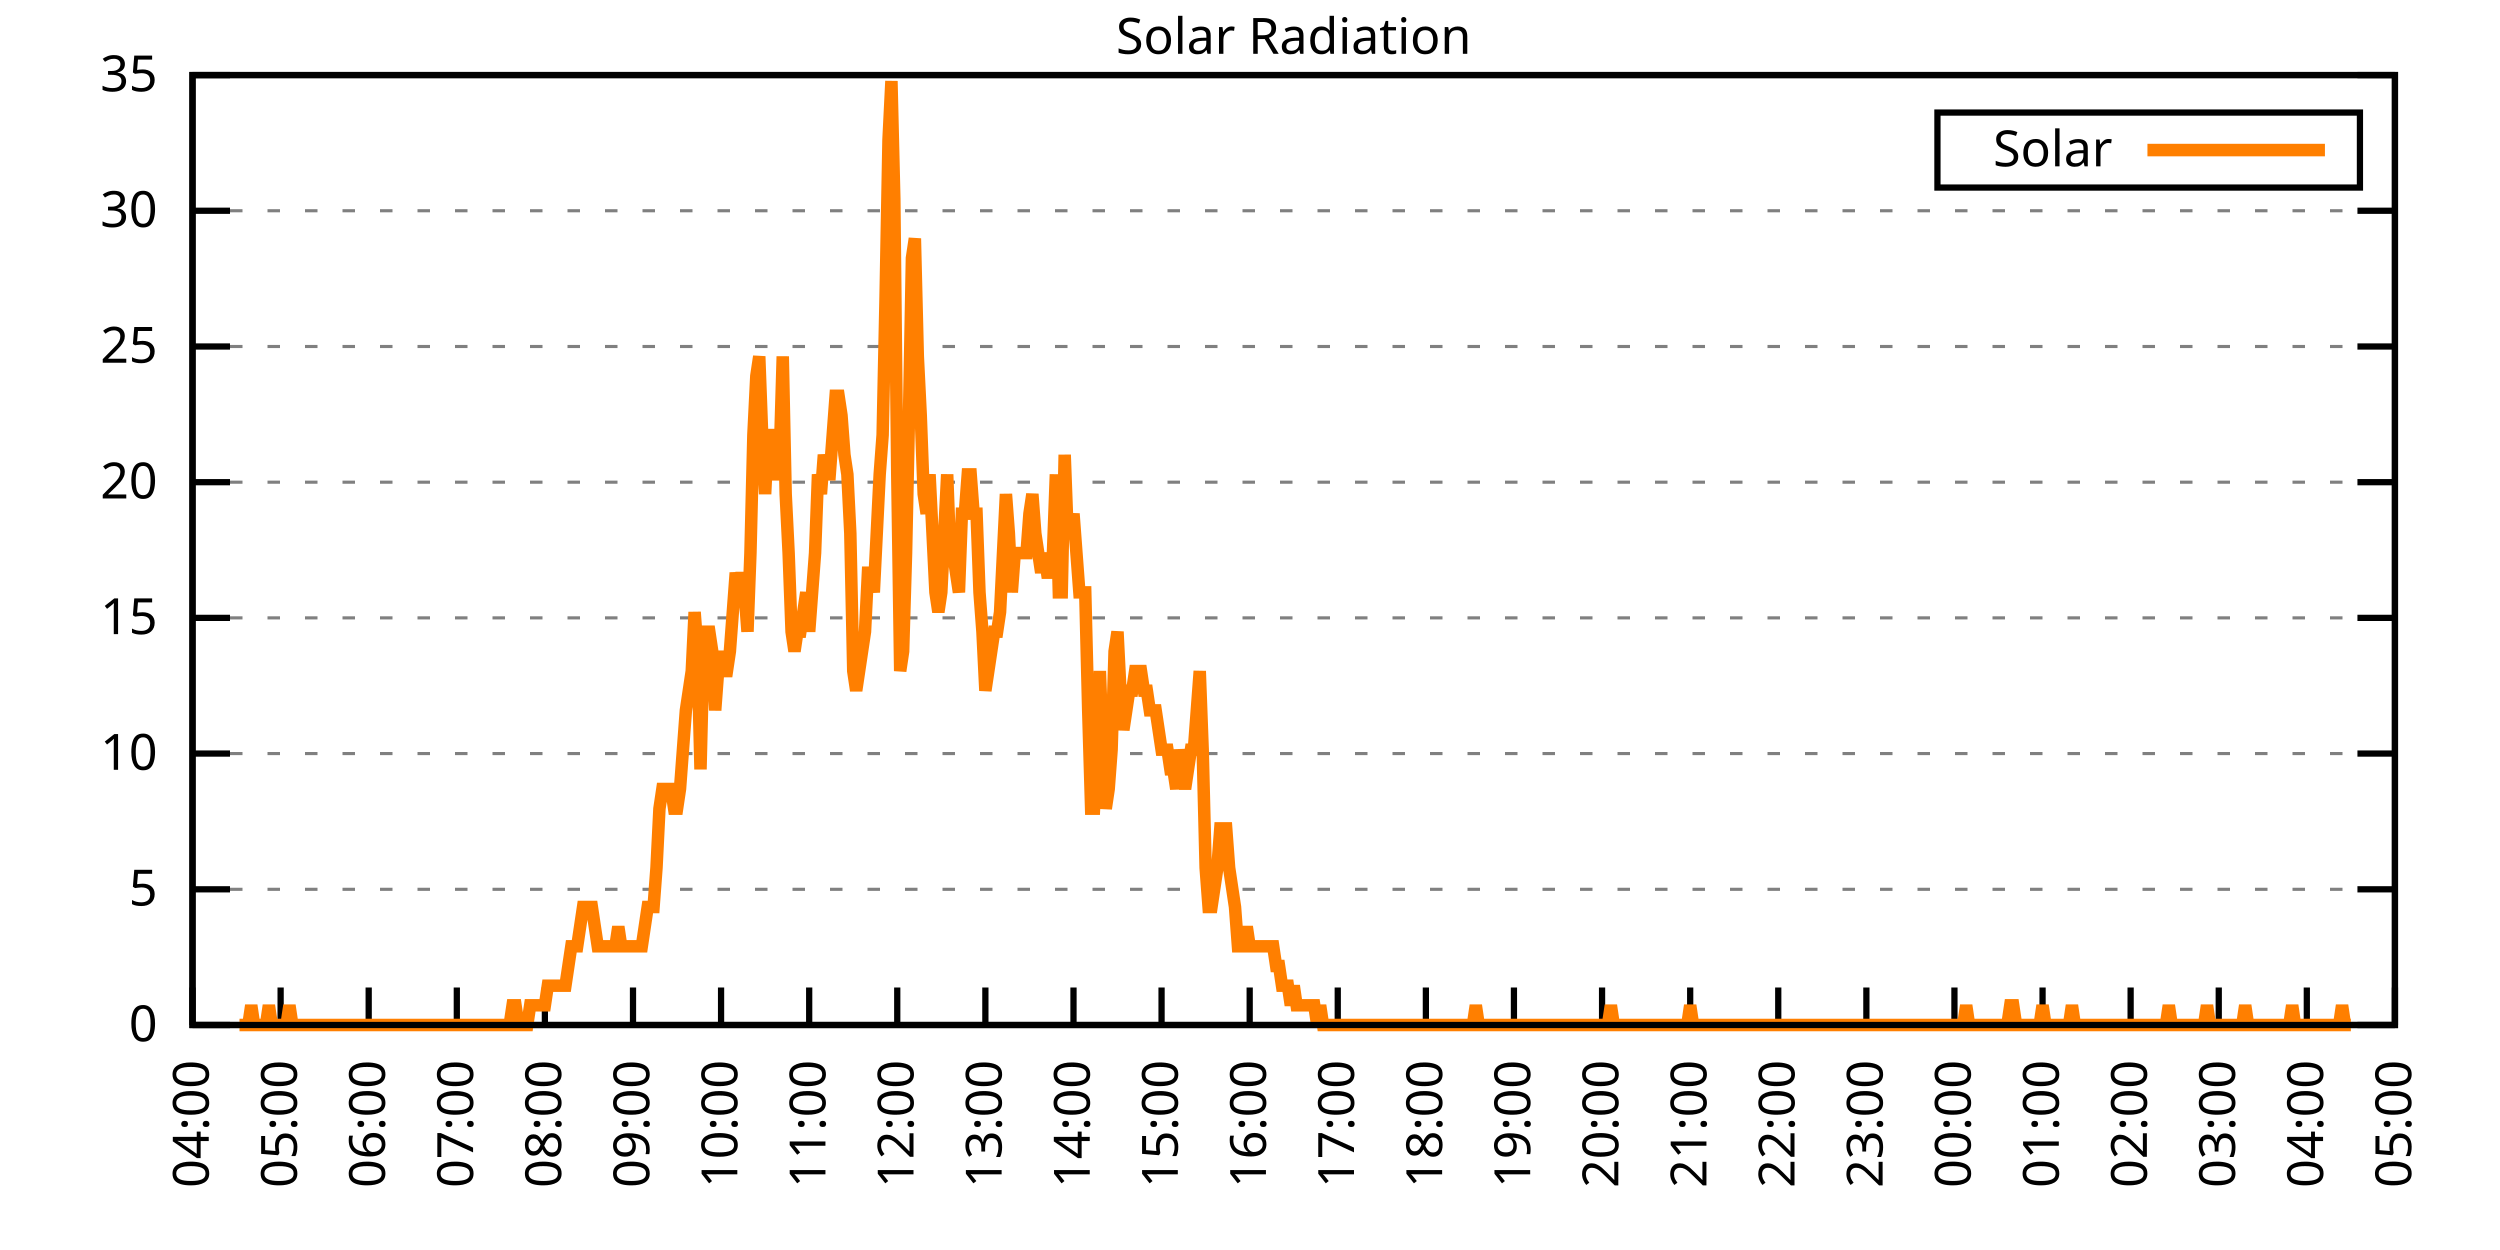
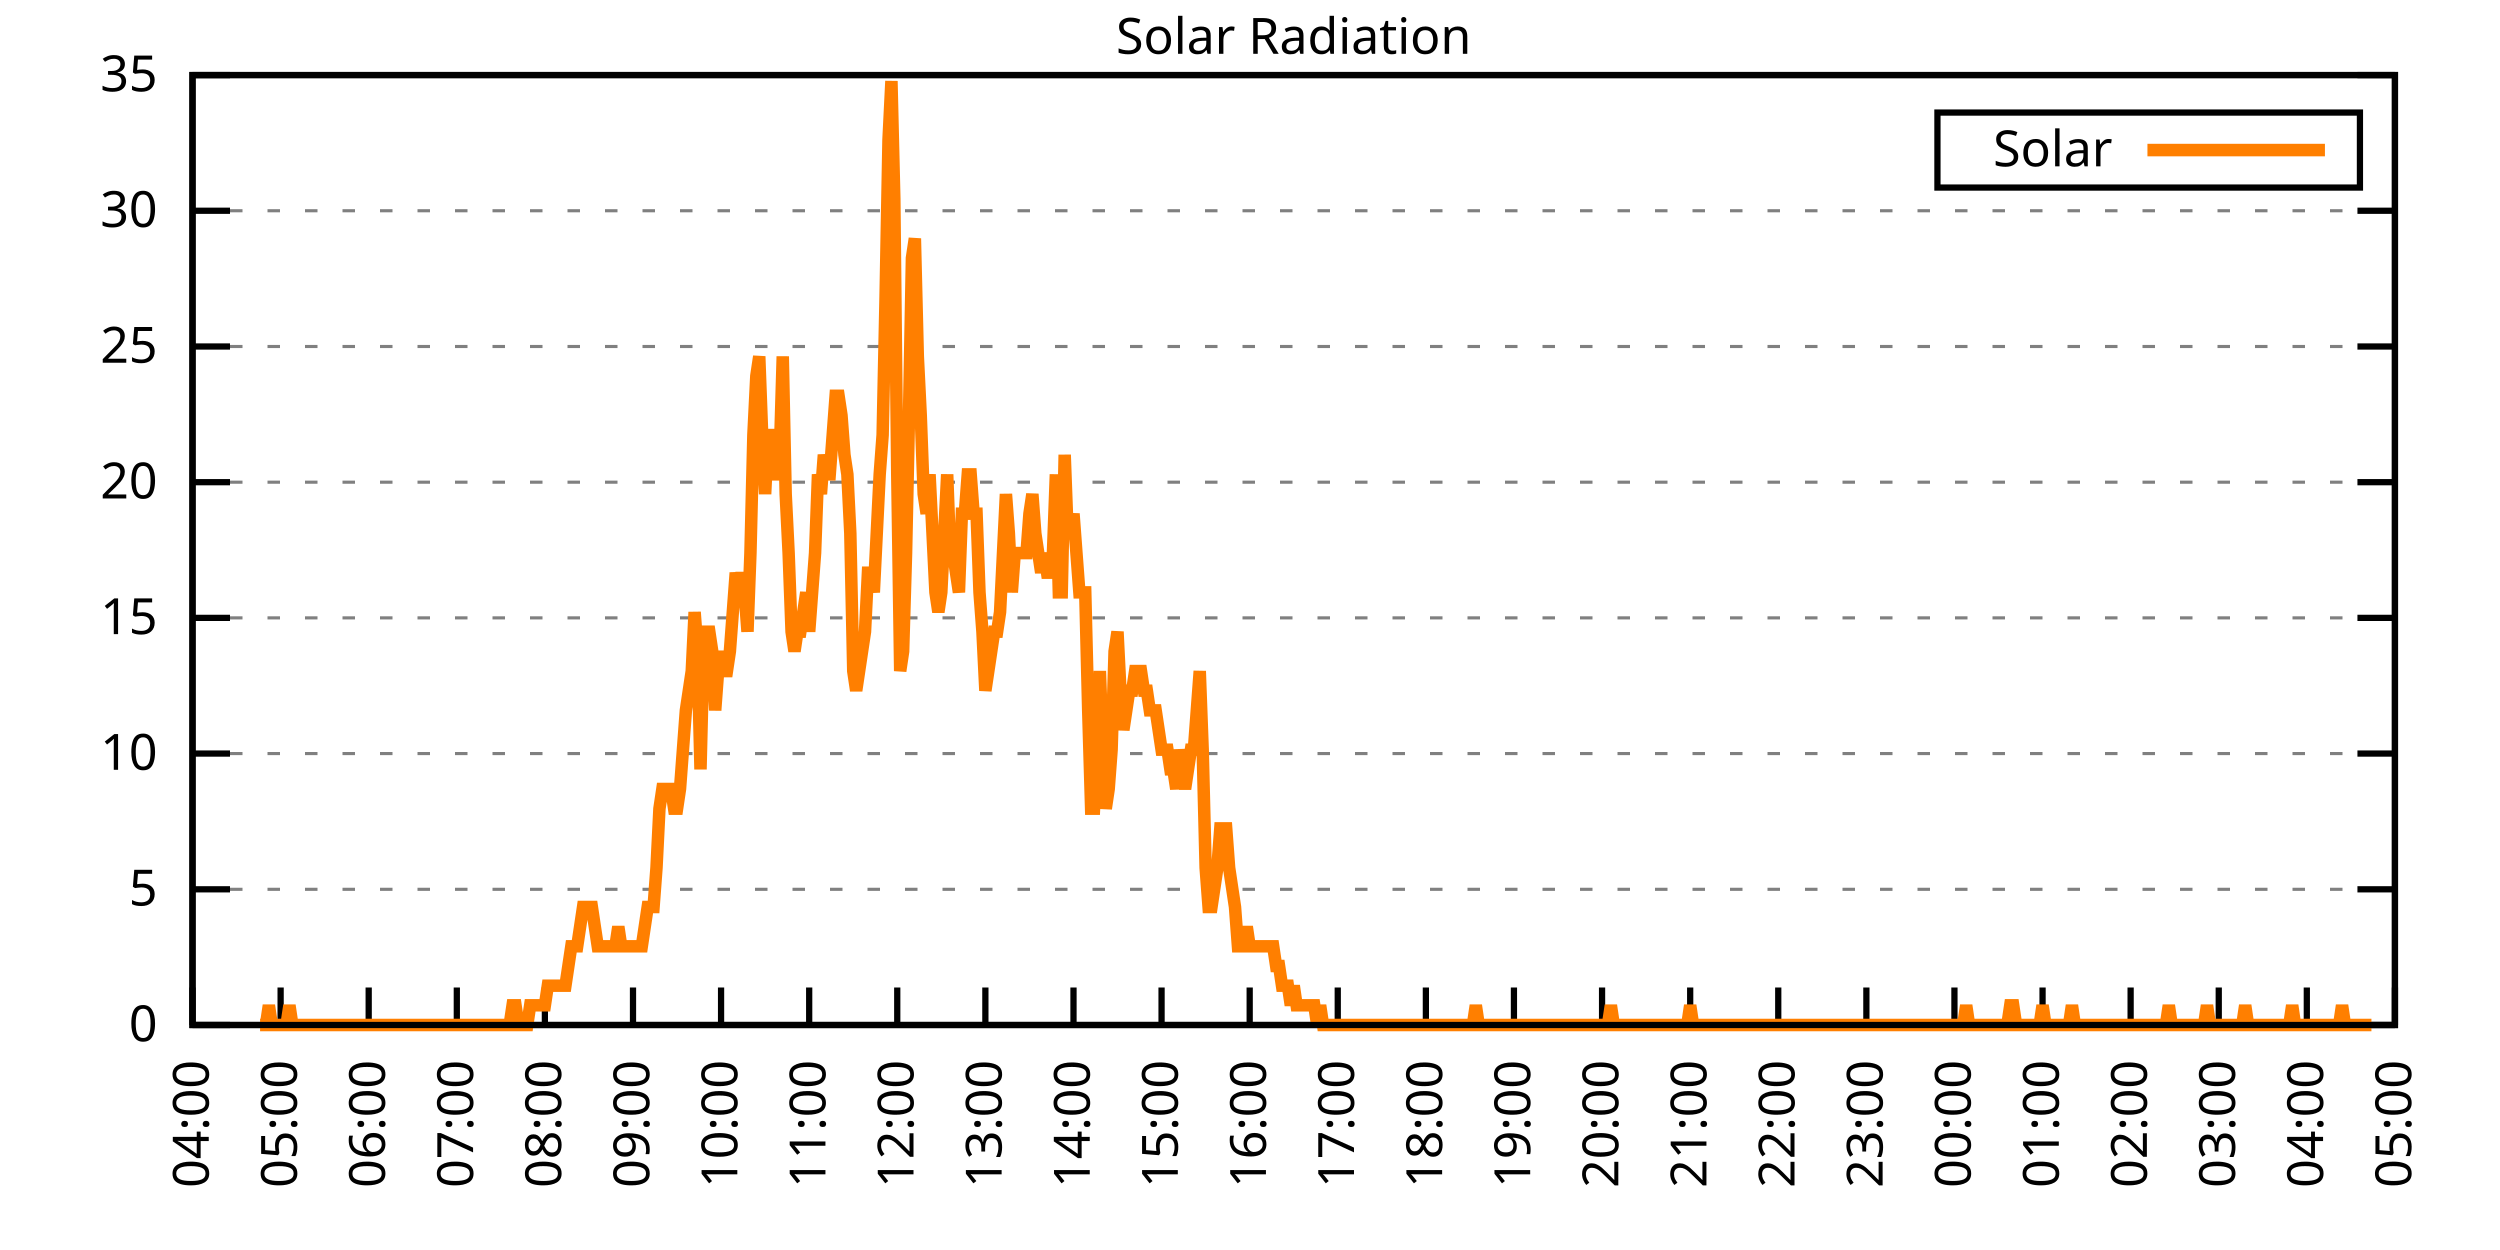
<svg xmlns="http://www.w3.org/2000/svg" xmlns:xlink="http://www.w3.org/1999/xlink" width="400" height="200" viewBox="0 0 400 200">
  <g id="gnuplot_canvas">
    <rect x="0" y="0" width="400" height="200" fill="none" />
    <defs>
      <circle id="gpDot" r="0.5" stroke-width="0.5" stroke="currentColor" />
      <path id="gpPt0" stroke-width="0.333" stroke="currentColor" d="M-1,0 h2 M0,-1 v2" />
      <path id="gpPt1" stroke-width="0.333" stroke="currentColor" d="M-1,-1 L1,1 M1,-1 L-1,1" />
      <path id="gpPt2" stroke-width="0.333" stroke="currentColor" d="M-1,0 L1,0 M0,-1 L0,1 M-1,-1 L1,1 M-1,1 L1,-1" />
      <rect id="gpPt3" stroke-width="0.333" stroke="currentColor" x="-1" y="-1" width="2" height="2" />
      <rect id="gpPt4" stroke-width="0.333" stroke="currentColor" fill="currentColor" x="-1" y="-1" width="2" height="2" />
      <circle id="gpPt5" stroke-width="0.333" stroke="currentColor" cx="0" cy="0" r="1" />
      <use xlink:href="#gpPt5" id="gpPt6" fill="currentColor" stroke="none" />
      <path id="gpPt7" stroke-width="0.333" stroke="currentColor" d="M0,-1.33 L-1.33,0.67 L1.33,0.67 z" />
      <use xlink:href="#gpPt7" id="gpPt8" fill="currentColor" stroke="none" />
      <use xlink:href="#gpPt7" id="gpPt9" stroke="currentColor" transform="rotate(180)" />
      <use xlink:href="#gpPt9" id="gpPt10" fill="currentColor" stroke="none" />
      <use xlink:href="#gpPt3" id="gpPt11" stroke="currentColor" transform="rotate(45)" />
      <use xlink:href="#gpPt11" id="gpPt12" fill="currentColor" stroke="none" />
      <path id="gpPt13" stroke-width="0.333" stroke="currentColor" d="M0,1.330 L1.265,0.411 L0.782,-1.067 L-0.782,-1.076 L-1.265,0.411 z" />
      <use xlink:href="#gpPt13" id="gpPt14" fill="currentColor" stroke="none" />
      <filter id="textbox" filterUnits="objectBoundingBox" x="0" y="0" height="1" width="1">
        <feFlood flood-color="white" flood-opacity="1" result="bgnd" />
        <feComposite in="SourceGraphic" in2="bgnd" operator="atop" />
      </filter>
      <filter id="greybox" filterUnits="objectBoundingBox" x="0" y="0" height="1" width="1">
        <feFlood flood-color="lightgrey" flood-opacity="1" result="grey" />
        <feComposite in="SourceGraphic" in2="grey" operator="atop" />
      </filter>
    </defs>
    <g fill="none" color="white" stroke="currentColor" stroke-width="1.00" stroke-linecap="butt" stroke-linejoin="miter">
</g>
    <g fill="none" color="black" stroke="currentColor" stroke-width="1.00" stroke-linecap="butt" stroke-linejoin="miter">
      <g stroke="none" shape-rendering="crispEdges">
        <polygon fill="rgb(255, 255, 255)" points="30.80,164.00 383.18,164.00 383.18,12.02 30.80,12.02 " />
      </g>
    </g>
    <g fill="none" color="black" stroke="currentColor" stroke-width="1.00" stroke-linecap="butt" stroke-linejoin="miter">
</g>
    <g fill="none" color="black" stroke="black" stroke-width="0.50" stroke-linecap="butt" stroke-linejoin="miter">
</g>
    <g fill="none" color="gray" stroke="currentColor" stroke-width="0.50" stroke-linecap="butt" stroke-linejoin="miter">
      <path stroke="gray" stroke-dasharray="2,4" class="gridline" d="M30.80,164.00 L383.19,164.00  " />
    </g>
    <g fill="none" color="gray" stroke="gray" stroke-width="1.00" stroke-linecap="butt" stroke-linejoin="miter">
</g>
    <g fill="none" color="black" stroke="currentColor" stroke-width="1.00" stroke-linecap="butt" stroke-linejoin="miter">
      <path stroke="black" d="M30.80,164.00 L36.80,164.00 M383.19,164.00 L377.19,164.00  " />
      <g transform="translate(25.20,166.60)" stroke="none" fill="black" font-family="Sans" font-size="8.00" text-anchor="end">
        <text>
          <tspan font-family="Sans"> 0</tspan>
        </text>
      </g>
    </g>
    <g fill="none" color="black" stroke="currentColor" stroke-width="1.00" stroke-linecap="butt" stroke-linejoin="miter">
</g>
    <g fill="none" color="black" stroke="black" stroke-width="0.50" stroke-linecap="butt" stroke-linejoin="miter">
</g>
    <g fill="none" color="gray" stroke="currentColor" stroke-width="0.50" stroke-linecap="butt" stroke-linejoin="miter">
      <path stroke="gray" stroke-dasharray="2,4" class="gridline" d="M30.80,142.29 L383.19,142.29  " />
    </g>
    <g fill="none" color="gray" stroke="gray" stroke-width="1.00" stroke-linecap="butt" stroke-linejoin="miter">
</g>
    <g fill="none" color="black" stroke="currentColor" stroke-width="1.00" stroke-linecap="butt" stroke-linejoin="miter">
      <path stroke="black" d="M30.80,142.29 L36.80,142.29 M383.19,142.29 L377.19,142.29  " />
      <g transform="translate(25.20,144.89)" stroke="none" fill="black" font-family="Sans" font-size="8.00" text-anchor="end">
        <text>
          <tspan font-family="Sans"> 5</tspan>
        </text>
      </g>
    </g>
    <g fill="none" color="black" stroke="currentColor" stroke-width="1.00" stroke-linecap="butt" stroke-linejoin="miter">
</g>
    <g fill="none" color="black" stroke="black" stroke-width="0.50" stroke-linecap="butt" stroke-linejoin="miter">
</g>
    <g fill="none" color="gray" stroke="currentColor" stroke-width="0.50" stroke-linecap="butt" stroke-linejoin="miter">
      <path stroke="gray" stroke-dasharray="2,4" class="gridline" d="M30.80,120.57 L383.19,120.57  " />
    </g>
    <g fill="none" color="gray" stroke="gray" stroke-width="1.00" stroke-linecap="butt" stroke-linejoin="miter">
</g>
    <g fill="none" color="black" stroke="currentColor" stroke-width="1.00" stroke-linecap="butt" stroke-linejoin="miter">
      <path stroke="black" d="M30.80,120.57 L36.80,120.57 M383.19,120.57 L377.19,120.57  " />
      <g transform="translate(25.20,123.17)" stroke="none" fill="black" font-family="Sans" font-size="8.00" text-anchor="end">
        <text>
          <tspan font-family="Sans"> 10</tspan>
        </text>
      </g>
    </g>
    <g fill="none" color="black" stroke="currentColor" stroke-width="1.00" stroke-linecap="butt" stroke-linejoin="miter">
</g>
    <g fill="none" color="black" stroke="black" stroke-width="0.50" stroke-linecap="butt" stroke-linejoin="miter">
</g>
    <g fill="none" color="gray" stroke="currentColor" stroke-width="0.50" stroke-linecap="butt" stroke-linejoin="miter">
      <path stroke="gray" stroke-dasharray="2,4" class="gridline" d="M30.80,98.86 L383.19,98.86  " />
    </g>
    <g fill="none" color="gray" stroke="gray" stroke-width="1.00" stroke-linecap="butt" stroke-linejoin="miter">
</g>
    <g fill="none" color="black" stroke="currentColor" stroke-width="1.00" stroke-linecap="butt" stroke-linejoin="miter">
      <path stroke="black" d="M30.80,98.86 L36.80,98.86 M383.19,98.86 L377.19,98.86  " />
      <g transform="translate(25.20,101.46)" stroke="none" fill="black" font-family="Sans" font-size="8.00" text-anchor="end">
        <text>
          <tspan font-family="Sans"> 15</tspan>
        </text>
      </g>
    </g>
    <g fill="none" color="black" stroke="currentColor" stroke-width="1.00" stroke-linecap="butt" stroke-linejoin="miter">
</g>
    <g fill="none" color="black" stroke="black" stroke-width="0.50" stroke-linecap="butt" stroke-linejoin="miter">
</g>
    <g fill="none" color="gray" stroke="currentColor" stroke-width="0.50" stroke-linecap="butt" stroke-linejoin="miter">
      <path stroke="gray" stroke-dasharray="2,4" class="gridline" d="M30.80,77.15 L383.19,77.15  " />
    </g>
    <g fill="none" color="gray" stroke="gray" stroke-width="1.00" stroke-linecap="butt" stroke-linejoin="miter">
</g>
    <g fill="none" color="black" stroke="currentColor" stroke-width="1.00" stroke-linecap="butt" stroke-linejoin="miter">
      <path stroke="black" d="M30.80,77.15 L36.80,77.15 M383.19,77.15 L377.19,77.15  " />
      <g transform="translate(25.20,79.75)" stroke="none" fill="black" font-family="Sans" font-size="8.00" text-anchor="end">
        <text>
          <tspan font-family="Sans"> 20</tspan>
        </text>
      </g>
    </g>
    <g fill="none" color="black" stroke="currentColor" stroke-width="1.00" stroke-linecap="butt" stroke-linejoin="miter">
</g>
    <g fill="none" color="black" stroke="black" stroke-width="0.50" stroke-linecap="butt" stroke-linejoin="miter">
</g>
    <g fill="none" color="gray" stroke="currentColor" stroke-width="0.50" stroke-linecap="butt" stroke-linejoin="miter">
      <path stroke="gray" stroke-dasharray="2,4" class="gridline" d="M30.80,55.44 L383.19,55.44  " />
    </g>
    <g fill="none" color="gray" stroke="gray" stroke-width="1.00" stroke-linecap="butt" stroke-linejoin="miter">
</g>
    <g fill="none" color="black" stroke="currentColor" stroke-width="1.00" stroke-linecap="butt" stroke-linejoin="miter">
      <path stroke="black" d="M30.80,55.44 L36.80,55.44 M383.19,55.44 L377.19,55.44  " />
      <g transform="translate(25.20,58.04)" stroke="none" fill="black" font-family="Sans" font-size="8.00" text-anchor="end">
        <text>
          <tspan font-family="Sans"> 25</tspan>
        </text>
      </g>
    </g>
    <g fill="none" color="black" stroke="currentColor" stroke-width="1.00" stroke-linecap="butt" stroke-linejoin="miter">
</g>
    <g fill="none" color="black" stroke="black" stroke-width="0.50" stroke-linecap="butt" stroke-linejoin="miter">
</g>
    <g fill="none" color="gray" stroke="currentColor" stroke-width="0.50" stroke-linecap="butt" stroke-linejoin="miter">
      <path stroke="gray" stroke-dasharray="2,4" class="gridline" d="M30.80,33.72 L383.19,33.72  " />
    </g>
    <g fill="none" color="gray" stroke="gray" stroke-width="1.00" stroke-linecap="butt" stroke-linejoin="miter">
</g>
    <g fill="none" color="black" stroke="currentColor" stroke-width="1.00" stroke-linecap="butt" stroke-linejoin="miter">
      <path stroke="black" d="M30.80,33.72 L36.80,33.72 M383.19,33.72 L377.19,33.72  " />
      <g transform="translate(25.20,36.32)" stroke="none" fill="black" font-family="Sans" font-size="8.00" text-anchor="end">
        <text>
          <tspan font-family="Sans"> 30</tspan>
        </text>
      </g>
    </g>
    <g fill="none" color="black" stroke="currentColor" stroke-width="1.00" stroke-linecap="butt" stroke-linejoin="miter">
</g>
    <g fill="none" color="black" stroke="black" stroke-width="0.50" stroke-linecap="butt" stroke-linejoin="miter">
</g>
    <g fill="none" color="gray" stroke="currentColor" stroke-width="0.50" stroke-linecap="butt" stroke-linejoin="miter">
      <path stroke="gray" stroke-dasharray="2,4" class="gridline" d="M30.80,12.01 L383.19,12.01  " />
    </g>
    <g fill="none" color="gray" stroke="gray" stroke-width="1.00" stroke-linecap="butt" stroke-linejoin="miter">
</g>
    <g fill="none" color="black" stroke="currentColor" stroke-width="1.00" stroke-linecap="butt" stroke-linejoin="miter">
      <path stroke="black" d="M30.80,12.01 L36.80,12.01 M383.19,12.01 L377.19,12.01  " />
      <g transform="translate(25.20,14.61)" stroke="none" fill="black" font-family="Sans" font-size="8.00" text-anchor="end">
        <text>
          <tspan font-family="Sans"> 35</tspan>
        </text>
      </g>
    </g>
    <g fill="none" color="black" stroke="currentColor" stroke-width="1.00" stroke-linecap="butt" stroke-linejoin="miter">
      <path stroke="black" d="M30.80,164.00 L30.80,158.00  " />
      <g transform="translate(33.40,169.60) rotate(270.00)" stroke="none" fill="black" font-family="Sans" font-size="8.00" text-anchor="end">
        <text>
          <tspan font-family="Sans">04:00</tspan>
        </text>
      </g>
    </g>
    <g fill="none" color="black" stroke="currentColor" stroke-width="1.00" stroke-linecap="butt" stroke-linejoin="miter">
      <path stroke="black" d="M44.90,164.00 L44.90,158.00  " />
      <g transform="translate(47.50,169.60) rotate(270.00)" stroke="none" fill="black" font-family="Sans" font-size="8.00" text-anchor="end">
        <text>
          <tspan font-family="Sans">05:00</tspan>
        </text>
      </g>
    </g>
    <g fill="none" color="black" stroke="currentColor" stroke-width="1.00" stroke-linecap="butt" stroke-linejoin="miter">
      <path stroke="black" d="M58.99,164.00 L58.99,158.00  " />
      <g transform="translate(61.59,169.60) rotate(270.00)" stroke="none" fill="black" font-family="Sans" font-size="8.00" text-anchor="end">
        <text>
          <tspan font-family="Sans">06:00</tspan>
        </text>
      </g>
    </g>
    <g fill="none" color="black" stroke="currentColor" stroke-width="1.00" stroke-linecap="butt" stroke-linejoin="miter">
      <path stroke="black" d="M73.09,164.00 L73.09,158.00  " />
      <g transform="translate(75.69,169.60) rotate(270.00)" stroke="none" fill="black" font-family="Sans" font-size="8.00" text-anchor="end">
        <text>
          <tspan font-family="Sans">07:00</tspan>
        </text>
      </g>
    </g>
    <g fill="none" color="black" stroke="currentColor" stroke-width="1.00" stroke-linecap="butt" stroke-linejoin="miter">
      <path stroke="black" d="M87.18,164.00 L87.18,158.00  " />
      <g transform="translate(89.78,169.60) rotate(270.00)" stroke="none" fill="black" font-family="Sans" font-size="8.00" text-anchor="end">
        <text>
          <tspan font-family="Sans">08:00</tspan>
        </text>
      </g>
    </g>
    <g fill="none" color="black" stroke="currentColor" stroke-width="1.00" stroke-linecap="butt" stroke-linejoin="miter">
      <path stroke="black" d="M101.28,164.00 L101.28,158.00  " />
      <g transform="translate(103.88,169.60) rotate(270.00)" stroke="none" fill="black" font-family="Sans" font-size="8.00" text-anchor="end">
        <text>
          <tspan font-family="Sans">09:00</tspan>
        </text>
      </g>
    </g>
    <g fill="none" color="black" stroke="currentColor" stroke-width="1.00" stroke-linecap="butt" stroke-linejoin="miter">
      <path stroke="black" d="M115.37,164.00 L115.37,158.00  " />
      <g transform="translate(117.97,169.60) rotate(270.00)" stroke="none" fill="black" font-family="Sans" font-size="8.00" text-anchor="end">
        <text>
          <tspan font-family="Sans">10:00</tspan>
        </text>
      </g>
    </g>
    <g fill="none" color="black" stroke="currentColor" stroke-width="1.00" stroke-linecap="butt" stroke-linejoin="miter">
      <path stroke="black" d="M129.47,164.00 L129.47,158.00  " />
      <g transform="translate(132.07,169.60) rotate(270.00)" stroke="none" fill="black" font-family="Sans" font-size="8.00" text-anchor="end">
        <text>
          <tspan font-family="Sans">11:00</tspan>
        </text>
      </g>
    </g>
    <g fill="none" color="black" stroke="currentColor" stroke-width="1.00" stroke-linecap="butt" stroke-linejoin="miter">
      <path stroke="black" d="M143.56,164.00 L143.56,158.00  " />
      <g transform="translate(146.16,169.60) rotate(270.00)" stroke="none" fill="black" font-family="Sans" font-size="8.00" text-anchor="end">
        <text>
          <tspan font-family="Sans">12:00</tspan>
        </text>
      </g>
    </g>
    <g fill="none" color="black" stroke="currentColor" stroke-width="1.00" stroke-linecap="butt" stroke-linejoin="miter">
      <path stroke="black" d="M157.66,164.00 L157.66,158.00  " />
      <g transform="translate(160.26,169.60) rotate(270.00)" stroke="none" fill="black" font-family="Sans" font-size="8.00" text-anchor="end">
        <text>
          <tspan font-family="Sans">13:00</tspan>
        </text>
      </g>
    </g>
    <g fill="none" color="black" stroke="currentColor" stroke-width="1.00" stroke-linecap="butt" stroke-linejoin="miter">
      <path stroke="black" d="M171.76,164.00 L171.76,158.00  " />
      <g transform="translate(174.36,169.60) rotate(270.00)" stroke="none" fill="black" font-family="Sans" font-size="8.00" text-anchor="end">
        <text>
          <tspan font-family="Sans">14:00</tspan>
        </text>
      </g>
    </g>
    <g fill="none" color="black" stroke="currentColor" stroke-width="1.00" stroke-linecap="butt" stroke-linejoin="miter">
      <path stroke="black" d="M185.85,164.00 L185.85,158.00  " />
      <g transform="translate(188.45,169.60) rotate(270.00)" stroke="none" fill="black" font-family="Sans" font-size="8.00" text-anchor="end">
        <text>
          <tspan font-family="Sans">15:00</tspan>
        </text>
      </g>
    </g>
    <g fill="none" color="black" stroke="currentColor" stroke-width="1.00" stroke-linecap="butt" stroke-linejoin="miter">
      <path stroke="black" d="M199.95,164.00 L199.95,158.00  " />
      <g transform="translate(202.55,169.60) rotate(270.00)" stroke="none" fill="black" font-family="Sans" font-size="8.00" text-anchor="end">
        <text>
          <tspan font-family="Sans">16:00</tspan>
        </text>
      </g>
    </g>
    <g fill="none" color="black" stroke="currentColor" stroke-width="1.00" stroke-linecap="butt" stroke-linejoin="miter">
      <path stroke="black" d="M214.04,164.00 L214.04,158.00  " />
      <g transform="translate(216.64,169.60) rotate(270.00)" stroke="none" fill="black" font-family="Sans" font-size="8.00" text-anchor="end">
        <text>
          <tspan font-family="Sans">17:00</tspan>
        </text>
      </g>
    </g>
    <g fill="none" color="black" stroke="currentColor" stroke-width="1.00" stroke-linecap="butt" stroke-linejoin="miter">
      <path stroke="black" d="M228.14,164.00 L228.14,158.00  " />
      <g transform="translate(230.74,169.60) rotate(270.00)" stroke="none" fill="black" font-family="Sans" font-size="8.00" text-anchor="end">
        <text>
          <tspan font-family="Sans">18:00</tspan>
        </text>
      </g>
    </g>
    <g fill="none" color="black" stroke="currentColor" stroke-width="1.00" stroke-linecap="butt" stroke-linejoin="miter">
      <path stroke="black" d="M242.23,164.00 L242.23,158.00  " />
      <g transform="translate(244.83,169.60) rotate(270.00)" stroke="none" fill="black" font-family="Sans" font-size="8.00" text-anchor="end">
        <text>
          <tspan font-family="Sans">19:00</tspan>
        </text>
      </g>
    </g>
    <g fill="none" color="black" stroke="currentColor" stroke-width="1.00" stroke-linecap="butt" stroke-linejoin="miter">
      <path stroke="black" d="M256.33,164.00 L256.33,158.00  " />
      <g transform="translate(258.93,169.60) rotate(270.00)" stroke="none" fill="black" font-family="Sans" font-size="8.00" text-anchor="end">
        <text>
          <tspan font-family="Sans">20:00</tspan>
        </text>
      </g>
    </g>
    <g fill="none" color="black" stroke="currentColor" stroke-width="1.00" stroke-linecap="butt" stroke-linejoin="miter">
      <path stroke="black" d="M270.43,164.00 L270.43,158.00  " />
      <g transform="translate(273.03,169.60) rotate(270.00)" stroke="none" fill="black" font-family="Sans" font-size="8.00" text-anchor="end">
        <text>
          <tspan font-family="Sans">21:00</tspan>
        </text>
      </g>
    </g>
    <g fill="none" color="black" stroke="currentColor" stroke-width="1.00" stroke-linecap="butt" stroke-linejoin="miter">
      <path stroke="black" d="M284.52,164.00 L284.52,158.00  " />
      <g transform="translate(287.12,169.60) rotate(270.00)" stroke="none" fill="black" font-family="Sans" font-size="8.00" text-anchor="end">
        <text>
          <tspan font-family="Sans">22:00</tspan>
        </text>
      </g>
    </g>
    <g fill="none" color="black" stroke="currentColor" stroke-width="1.00" stroke-linecap="butt" stroke-linejoin="miter">
      <path stroke="black" d="M298.62,164.00 L298.62,158.00  " />
      <g transform="translate(301.22,169.60) rotate(270.00)" stroke="none" fill="black" font-family="Sans" font-size="8.00" text-anchor="end">
        <text>
          <tspan font-family="Sans">23:00</tspan>
        </text>
      </g>
    </g>
    <g fill="none" color="black" stroke="currentColor" stroke-width="1.00" stroke-linecap="butt" stroke-linejoin="miter">
      <path stroke="black" d="M312.71,164.00 L312.71,158.00  " />
      <g transform="translate(315.31,169.60) rotate(270.00)" stroke="none" fill="black" font-family="Sans" font-size="8.00" text-anchor="end">
        <text>
          <tspan font-family="Sans">00:00</tspan>
        </text>
      </g>
    </g>
    <g fill="none" color="black" stroke="currentColor" stroke-width="1.00" stroke-linecap="butt" stroke-linejoin="miter">
      <path stroke="black" d="M326.81,164.00 L326.81,158.00  " />
      <g transform="translate(329.41,169.60) rotate(270.00)" stroke="none" fill="black" font-family="Sans" font-size="8.00" text-anchor="end">
        <text>
          <tspan font-family="Sans">01:00</tspan>
        </text>
      </g>
    </g>
    <g fill="none" color="black" stroke="currentColor" stroke-width="1.00" stroke-linecap="butt" stroke-linejoin="miter">
      <path stroke="black" d="M340.90,164.00 L340.90,158.00  " />
      <g transform="translate(343.50,169.60) rotate(270.00)" stroke="none" fill="black" font-family="Sans" font-size="8.00" text-anchor="end">
        <text>
          <tspan font-family="Sans">02:00</tspan>
        </text>
      </g>
    </g>
    <g fill="none" color="black" stroke="currentColor" stroke-width="1.00" stroke-linecap="butt" stroke-linejoin="miter">
      <path stroke="black" d="M355.00,164.00 L355.00,158.00  " />
      <g transform="translate(357.60,169.60) rotate(270.00)" stroke="none" fill="black" font-family="Sans" font-size="8.00" text-anchor="end">
        <text>
          <tspan font-family="Sans">03:00</tspan>
        </text>
      </g>
    </g>
    <g fill="none" color="black" stroke="currentColor" stroke-width="1.00" stroke-linecap="butt" stroke-linejoin="miter">
      <path stroke="black" d="M369.09,164.00 L369.09,158.00  " />
      <g transform="translate(371.69,169.60) rotate(270.00)" stroke="none" fill="black" font-family="Sans" font-size="8.00" text-anchor="end">
        <text>
          <tspan font-family="Sans">04:00</tspan>
        </text>
      </g>
    </g>
    <g fill="none" color="black" stroke="currentColor" stroke-width="1.00" stroke-linecap="butt" stroke-linejoin="miter">
      <path stroke="black" d="M383.19,164.00 L383.19,158.00  " />
      <g transform="translate(385.79,169.60) rotate(270.00)" stroke="none" fill="black" font-family="Sans" font-size="8.00" text-anchor="end">
        <text>
          <tspan font-family="Sans">05:00</tspan>
        </text>
      </g>
    </g>
    <g fill="none" color="black" stroke="currentColor" stroke-width="1.00" stroke-linecap="butt" stroke-linejoin="miter">
</g>
    <g fill="none" color="black" stroke="currentColor" stroke-width="1.00" stroke-linecap="butt" stroke-linejoin="miter">
      <path stroke="black" d="M30.80,12.01 L30.80,164.00 L383.19,164.00 L383.19,12.01 L30.80,12.01 Z  " />
    </g>
    <g fill="none" color="black" stroke="currentColor" stroke-width="1.00" stroke-linecap="butt" stroke-linejoin="miter">
</g>
    <g fill="none" color="black" stroke="currentColor" stroke-width="1.00" stroke-linecap="butt" stroke-linejoin="miter">
      <path stroke="black" d="M309.99,30.01 L309.99,18.01 L377.59,18.01 L377.59,30.01 L309.99,30.01 Z  " />
    </g>
    <g id="Solar_Radiation_plot_1">
      <g fill="none" color="white" stroke="black" stroke-width="2.00" stroke-linecap="butt" stroke-linejoin="miter">
</g>
      <g fill="none" color="black" stroke="currentColor" stroke-width="2.00" stroke-linecap="butt" stroke-linejoin="miter">
        <g transform="translate(337.99,26.61)" stroke="none" fill="black" font-family="Sans" font-size="8.00" text-anchor="end">
          <text>
            <tspan font-family="Sans">Solar</tspan>
          </text>
        </g>
      </g>
      <g fill="none" color="black" stroke="currentColor" stroke-width="2.00" stroke-linecap="butt" stroke-linejoin="miter">
-         <path stroke="rgb(255, 127,   0)" d="M343.59,24.01 L371.99,24.01 M38.32,164.00 L38.79,164.00 L39.26,164.00 L39.73,164.00 L40.20,160.85 L40.67,164.00   L41.14,164.00 L41.61,164.00 L42.08,164.00 L42.55,164.00 L43.02,160.85 L43.49,164.00 L43.96,164.00 L44.43,164.00   L44.90,164.00 L45.37,164.00 L45.84,164.00 L46.31,160.85 L46.78,164.00 L47.24,164.00 L47.71,164.00 L48.18,164.00   L48.65,164.00 L49.12,164.00 L49.59,164.00 L50.06,164.00 L50.53,164.00 L51.00,164.00 L51.47,164.00 L51.94,164.00   L52.41,164.00 L52.88,164.00 L53.35,164.00 L53.82,164.00 L54.29,164.00 L54.76,164.00 L55.23,164.00 L55.70,164.00   L56.17,164.00 L56.64,164.00 L57.11,164.00 L57.58,164.00 L58.05,164.00 L58.52,164.00 L58.99,164.00 L59.46,164.00   L59.93,164.00 L60.40,164.00 L60.87,164.00 L61.34,164.00 L61.81,164.00 L62.28,164.00 L62.75,164.00 L63.22,164.00   L63.69,164.00 L64.16,164.00 L64.63,164.00 L65.10,164.00 L65.57,164.00 L66.04,164.00 L66.51,164.00 L66.98,164.00   L67.45,164.00 L67.92,164.00 L68.39,164.00 L68.86,164.00 L69.33,164.00 L69.80,164.00 L70.27,164.00 L70.74,164.00   L71.21,164.00 L71.68,164.00 L72.15,164.00 L72.62,164.00 L73.09,164.00 L73.56,164.00 L74.03,164.00 L74.50,164.00   L74.97,164.00 L75.44,164.00 L75.91,164.00 L76.38,164.00 L76.85,164.00 L77.32,164.00 L77.79,164.00 L78.26,164.00   L78.73,164.00 L79.19,164.00 L79.66,164.00 L80.13,164.00 L80.60,164.00 L81.07,164.00 L81.54,164.00 L82.01,160.85   L82.48,160.85 L82.95,164.00 L83.42,164.00 L83.89,164.00 L84.36,164.00 L84.83,160.85 L85.30,160.85 L85.77,160.85   L86.24,160.85 L86.71,160.85 L87.18,160.85 L87.65,157.71 L88.12,157.71 L88.59,157.71 L89.06,157.71 L89.53,157.71   L90.00,157.71 L90.47,157.71 L90.94,154.56 L91.41,151.41 L91.88,151.41 L92.35,151.41 L92.82,148.27 L93.29,145.12   L93.76,145.12 L94.23,145.12 L94.70,145.12 L95.17,148.27 L95.64,151.41 L96.11,151.41 L96.58,151.41 L97.05,151.41   L97.52,151.41 L97.99,151.41 L98.46,151.41 L98.93,148.27 L99.40,151.41 L99.87,151.41 L100.34,151.41 L100.81,151.41   L101.28,151.41 L101.75,151.41 L102.22,151.41 L102.69,151.41 L103.16,148.27 L103.63,145.12 L104.10,145.12 L104.57,145.12   L105.04,138.83 L105.51,129.39 L105.98,126.24 L106.45,126.24 L106.92,126.24 L107.39,126.24 L107.86,129.39 L108.33,129.39   L108.80,126.24 L109.27,119.95 L109.74,113.66 L110.21,110.51 L110.68,107.37 L111.14,97.93 L111.61,104.22 L112.08,123.10   L112.55,104.22 L113.02,101.07 L113.49,101.07 L113.96,104.22 L114.43,113.66 L114.90,107.37 L115.37,104.22 L115.84,107.37   L116.31,107.37 L116.78,104.22 L117.25,97.93 L117.72,91.63 L118.19,94.78 L118.66,91.63 L119.13,94.78 L119.60,101.07   L120.07,88.49 L120.54,69.61 L121.01,60.17 L121.48,57.02 L121.95,69.61 L122.42,79.05 L122.89,69.61 L123.36,69.61   L123.83,75.90 L124.30,75.90 L124.77,72.76 L125.24,57.02 L125.71,79.05 L126.18,88.49 L126.65,101.07 L127.12,104.22   L127.59,101.07 L128.06,101.07 L128.53,97.93 L129.00,94.78 L129.47,101.07 L129.94,94.78 L130.41,88.49 L130.88,75.90   L131.35,79.05 L131.82,72.76 L132.29,75.90 L132.76,75.90 L133.23,69.61 L133.70,63.32 L134.17,63.32 L134.64,66.46   L135.11,72.76 L135.58,75.90 L136.05,85.34 L136.52,107.37 L136.99,110.51 L137.46,107.37 L137.93,104.22 L138.40,101.07   L138.87,91.63 L139.34,91.63 L139.81,94.78 L140.28,85.34 L140.75,75.90 L141.22,69.61 L141.69,47.58 L142.16,22.41   L142.63,12.97 L143.09,31.85 L143.56,75.90 L144.03,107.37 L144.50,104.22 L144.97,88.49 L145.44,66.46 L145.91,41.29   L146.38,38.15 L146.85,57.02 L147.32,66.46 L147.79,79.05 L148.26,82.19 L148.73,75.90 L149.20,85.34 L149.67,94.78   L150.14,97.93 L150.61,94.78 L151.08,85.34 L151.55,75.90 L152.02,88.49 L152.49,88.49 L152.96,91.63 L153.43,94.78   L153.90,82.19 L154.37,82.19 L154.84,75.90 L155.31,75.90 L155.78,82.19 L156.25,82.19 L156.72,94.78 L157.19,101.07   L157.66,110.51 L158.13,107.37 L158.60,104.22 L159.07,101.07 L159.54,101.07 L160.01,97.93 L160.48,88.49 L160.95,79.05   L161.42,85.34 L161.89,94.78 L162.36,88.49 L162.83,88.49 L163.30,88.49 L163.77,88.49 L164.24,88.49 L164.71,82.19   L165.18,79.05 L165.65,85.34 L166.12,88.49 L166.59,91.63 L167.06,88.49 L167.53,91.63 L168.00,91.63 L168.47,88.49   L168.94,75.90 L169.41,94.78 L169.88,94.78 L170.35,72.76 L170.82,85.34 L171.29,85.34 L171.76,82.19 L172.23,88.49   L172.70,94.78 L173.17,94.78 L173.64,94.78 L174.11,113.66 L174.58,129.39 L175.04,129.39 L175.51,119.95 L175.98,107.37   L176.45,119.95 L176.92,129.39 L177.39,126.24 L177.86,119.95 L178.33,104.22 L178.80,101.07 L179.27,110.51 L179.74,116.80   L180.21,113.66 L180.68,110.51 L181.15,110.51 L181.62,107.37 L182.09,107.37 L182.56,107.37 L183.03,110.51 L183.50,110.51   L183.97,113.66 L184.44,113.66 L184.91,113.66 L185.38,116.80 L185.85,119.95 L186.32,119.95 L186.79,119.95 L187.26,123.10   L187.73,123.10 L188.20,126.24 L188.67,119.95 L189.14,123.10 L189.61,126.24 L190.08,123.10 L190.55,119.95 L191.02,119.95   L191.49,113.66 L191.96,107.37 L192.43,119.95 L192.90,138.83 L193.37,145.12 L193.84,145.12 L194.31,141.98 L194.78,138.83   L195.25,132.54 L195.72,132.54 L196.19,132.54 L196.66,138.83 L197.13,141.98 L197.60,145.12 L198.07,151.41 L198.54,151.41   L199.01,151.41 L199.48,148.27 L199.95,151.41 L200.42,151.41 L200.89,151.41 L201.36,151.41 L201.83,151.41 L202.30,151.41   L202.77,151.41 L203.24,151.41 L203.71,151.41 L204.18,154.56 L204.65,154.56 L205.12,157.71 L205.59,157.71 L206.06,157.71   L206.53,160.85 L207.00,157.71 L207.46,160.85 L207.93,160.85 L208.40,160.85 L208.87,160.85 L209.34,160.85 L209.81,160.85   L210.28,160.85 L210.75,164.00 L211.22,160.85 L211.69,164.00 L212.16,164.00 L212.63,164.00 L213.10,164.00 L213.57,164.00   L214.04,164.00 L214.51,164.00 L214.98,164.00 L215.45,164.00 L215.92,164.00 L216.39,164.00 L216.86,164.00 L217.33,164.00   L217.80,164.00 L218.27,164.00 L218.74,164.00 L219.21,164.00 L219.68,164.00 L220.15,164.00 L220.62,164.00 L221.09,164.00   L221.56,164.00 L222.03,164.00 L222.50,164.00 L222.97,164.00 L223.44,164.00 L223.91,164.00 L224.38,164.00 L224.85,164.00   L225.32,164.00 L225.79,164.00 L226.26,164.00 L226.73,164.00 L227.20,164.00 L227.67,164.00 L228.14,164.00 L228.61,164.00   L229.08,164.00 L229.55,164.00 L230.02,164.00 L230.49,164.00 L230.96,164.00 L231.43,164.00 L231.90,164.00 L232.37,164.00   L232.84,164.00 L233.31,164.00 L233.78,164.00 L234.25,164.00 L234.72,164.00 L235.19,164.00 L235.66,164.00 L236.13,160.85   L236.60,164.00 L237.07,164.00 L237.54,164.00 L238.01,164.00 L238.48,164.00 L238.95,164.00 L239.41,164.00 L239.88,164.00   L240.35,164.00 L240.82,164.00 L241.29,164.00 L241.76,164.00 L242.23,164.00 L242.70,164.00 L243.17,164.00 L243.64,164.00   L244.11,164.00 L244.58,164.00 L245.05,164.00 L245.52,164.00 L245.99,164.00 L246.46,164.00 L246.93,164.00 L247.40,164.00   L247.87,164.00 L248.34,164.00 L248.81,164.00 L249.28,164.00 L249.75,164.00 L250.22,164.00 L250.69,164.00 L251.16,164.00   L251.63,164.00 L252.10,164.00 L252.57,164.00 L253.04,164.00 L253.51,164.00 L253.98,164.00 L254.45,164.00 L254.92,164.00   L255.39,164.00 L255.86,164.00 L256.33,164.00 L256.80,164.00 L257.27,164.00 L257.74,160.85 L258.21,164.00 L258.68,164.00   L259.15,164.00 L259.62,164.00 L260.09,164.00 L260.56,164.00 L261.03,164.00 L261.50,164.00 L261.97,164.00 L262.44,164.00   L262.91,164.00 L263.38,164.00 L263.85,164.00 L264.32,164.00 L264.79,164.00 L265.26,164.00 L265.73,164.00 L266.20,164.00   L266.67,164.00 L267.14,164.00 L267.61,164.00 L268.08,164.00 L268.55,164.00 L269.02,164.00 L269.49,164.00 L269.96,164.00   L270.43,160.85 L270.90,164.00 L271.36,164.00 L271.83,164.00 L272.30,164.00 L272.77,164.00 L273.24,164.00 L273.71,164.00   L274.18,164.00 L274.65,164.00 L275.12,164.00 L275.59,164.00 L276.06,164.00 L276.53,164.00 L277.00,164.00 L277.47,164.00   L277.94,164.00 L278.41,164.00 L278.88,164.00 L279.35,164.00 L279.82,164.00 L280.29,164.00 L280.76,164.00 L281.23,164.00   L281.70,164.00 L282.17,164.00 L282.64,164.00 L283.11,164.00 L283.58,164.00 L284.05,164.00 L284.52,164.00 L284.99,164.00   L285.46,164.00 L285.93,164.00 L286.40,164.00 L286.87,164.00 L287.34,164.00 L287.81,164.00 L288.28,164.00 L288.75,164.00   L289.22,164.00 L289.69,164.00 L290.16,164.00 L290.63,164.00 L291.10,164.00 L291.57,164.00 L292.04,164.00 L292.51,164.00   L292.98,164.00 L293.45,164.00 L293.92,164.00 L294.39,164.00 L294.86,164.00 L295.33,164.00 L295.80,164.00 L296.27,164.00   L296.74,164.00 L297.21,164.00 L297.68,164.00 L298.15,164.00 L298.62,164.00 L299.09,164.00 L299.56,164.00 L300.03,164.00   L300.50,164.00 L300.97,164.00 L301.44,164.00 L301.91,164.00 L302.38,164.00 L302.85,164.00 L303.31,164.00 L303.78,164.00   L304.25,164.00 L304.72,164.00 L305.19,164.00 L305.66,164.00 L306.13,164.00 L306.60,164.00 L307.07,164.00 L307.54,164.00   L308.01,164.00 L308.48,164.00 L308.95,164.00 L309.42,164.00 L309.89,164.00 L310.36,164.00 L310.83,164.00 L311.30,164.00   L311.77,164.00 L312.24,164.00 L312.71,164.00 L313.18,164.00 L313.65,164.00 L314.12,164.00 L314.59,160.85 L315.06,164.00   L315.53,164.00 L316.00,164.00 L316.47,164.00 L316.94,164.00 L317.41,164.00 L317.88,164.00 L318.35,164.00 L318.82,164.00   L319.29,164.00 L319.76,164.00 L320.23,164.00 L320.70,164.00 L321.17,164.00 L321.64,160.85 L322.11,160.85 L322.58,164.00   L323.05,164.00 L323.52,164.00 L323.99,164.00 L324.46,164.00 L324.93,164.00 L325.40,164.00 L325.87,164.00 L326.34,164.00   L326.81,160.85 L327.28,164.00 L327.75,164.00 L328.22,164.00 L328.69,164.00 L329.16,164.00 L329.63,164.00 L330.10,164.00   L330.57,164.00 L331.04,164.00 L331.51,160.85 L331.98,164.00 L332.45,164.00 L332.92,164.00 L333.39,164.00 L333.86,164.00   L334.33,164.00 L334.80,164.00 L335.26,164.00 L335.73,164.00 L336.20,164.00 L336.67,164.00 L337.14,164.00 L337.61,164.00   L338.08,164.00 L338.55,164.00 L339.02,164.00 L339.49,164.00 L339.96,164.00 L340.43,164.00 L340.90,164.00 L341.37,164.00   L341.84,164.00 L342.31,164.00 L342.78,164.00 L343.25,164.00 L343.72,164.00 L344.19,164.00 L344.66,164.00 L345.13,164.00   L345.60,164.00 L346.07,164.00 L346.54,164.00 L347.01,160.85 L347.48,164.00 L347.95,164.00 L348.42,164.00 L348.89,164.00   L349.36,164.00 L349.83,164.00 L350.30,164.00 L350.77,164.00 L351.24,164.00 L351.71,164.00 L352.18,164.00 L352.65,164.00   L353.12,160.85 L353.59,164.00 L354.06,164.00 L354.53,164.00 L355.00,164.00 L355.47,164.00 L355.94,164.00 L356.41,164.00   L356.88,164.00 L357.35,164.00 L357.82,164.00 L358.29,164.00 L358.76,164.00 L359.23,160.85 L359.70,164.00 L360.17,164.00   L360.64,164.00 L361.11,164.00 L361.58,164.00 L362.05,164.00 L362.52,164.00 L362.99,164.00 L363.46,164.00 L363.93,164.00   L364.40,164.00 L364.87,164.00 L365.34,164.00 L365.81,164.00 L366.28,164.00 L366.75,160.85 L367.21,164.00 L367.68,164.00   L368.15,164.00 L368.62,164.00 L369.09,164.00 L369.56,164.00 L370.03,164.00 L370.50,164.00 L370.97,164.00 L371.44,164.00   L371.91,164.00 L372.38,164.00 L372.85,164.00 L373.32,164.00 L373.79,164.00 L374.26,164.00 L374.73,160.85 L375.20,164.00   L375.67,164.00 L376.14,164.00  " />
+         <path stroke="rgb(255, 127,   0)" d="M343.59,24.01 L371.99,24.01 M41.61,164.00 L42.08,164.00 L42.55,164.00 L43.02,160.85 L43.49,164.00 L43.96,164.00   L44.43,164.00 L44.90,164.00 L45.37,164.00 L45.84,164.00 L46.31,160.85 L46.78,164.00 L47.24,164.00 L47.71,164.00   L48.18,164.00 L48.65,164.00 L49.12,164.00 L49.59,164.00 L50.06,164.00 L50.53,164.00 L51.00,164.00 L51.47,164.00   L51.94,164.00 L52.41,164.00 L52.88,164.00 L53.35,164.00 L53.82,164.00 L54.29,164.00 L54.76,164.00 L55.23,164.00   L55.70,164.00 L56.17,164.00 L56.64,164.00 L57.11,164.00 L57.58,164.00 L58.05,164.00 L58.52,164.00 L58.99,164.00   L59.46,164.00 L59.93,164.00 L60.40,164.00 L60.87,164.00 L61.34,164.00 L61.81,164.00 L62.28,164.00 L62.75,164.00   L63.22,164.00 L63.69,164.00 L64.16,164.00 L64.63,164.00 L65.10,164.00 L65.57,164.00 L66.04,164.00 L66.51,164.00   L66.98,164.00 L67.45,164.00 L67.92,164.00 L68.39,164.00 L68.86,164.00 L69.33,164.00 L69.80,164.00 L70.27,164.00   L70.74,164.00 L71.21,164.00 L71.68,164.00 L72.15,164.00 L72.62,164.00 L73.09,164.00 L73.56,164.00 L74.03,164.00   L74.50,164.00 L74.97,164.00 L75.44,164.00 L75.91,164.00 L76.38,164.00 L76.85,164.00 L77.32,164.00 L77.79,164.00   L78.26,164.00 L78.73,164.00 L79.19,164.00 L79.66,164.00 L80.13,164.00 L80.60,164.00 L81.07,164.00 L81.54,164.00   L82.01,160.85 L82.48,160.85 L82.95,164.00 L83.42,164.00 L83.89,164.00 L84.36,164.00 L84.83,160.85 L85.30,160.85   L85.77,160.85 L86.24,160.85 L86.71,160.85 L87.18,160.85 L87.65,157.71 L88.12,157.71 L88.59,157.71 L89.06,157.71   L89.53,157.71 L90.00,157.71 L90.47,157.71 L90.94,154.56 L91.41,151.41 L91.88,151.41 L92.35,151.41 L92.82,148.27   L93.29,145.12 L93.76,145.12 L94.23,145.12 L94.70,145.12 L95.17,148.27 L95.64,151.41 L96.11,151.41 L96.58,151.41   L97.05,151.41 L97.52,151.41 L97.99,151.41 L98.46,151.41 L98.93,148.27 L99.40,151.41 L99.87,151.41 L100.34,151.41   L100.81,151.41 L101.28,151.41 L101.75,151.41 L102.22,151.41 L102.69,151.41 L103.16,148.27 L103.63,145.12 L104.10,145.12   L104.57,145.12 L105.04,138.83 L105.51,129.39 L105.98,126.24 L106.45,126.24 L106.92,126.24 L107.39,126.24 L107.86,129.39   L108.33,129.39 L108.80,126.24 L109.27,119.95 L109.74,113.66 L110.21,110.51 L110.68,107.37 L111.14,97.93 L111.61,104.22   L112.08,123.10 L112.55,104.22 L113.02,101.07 L113.49,101.07 L113.96,104.22 L114.43,113.66 L114.90,107.37 L115.37,104.22   L115.84,107.37 L116.31,107.37 L116.78,104.22 L117.25,97.93 L117.72,91.63 L118.19,94.78 L118.66,91.63 L119.13,94.78   L119.60,101.07 L120.07,88.49 L120.54,69.61 L121.01,60.17 L121.48,57.02 L121.95,69.61 L122.42,79.05 L122.89,69.61   L123.36,69.61 L123.83,75.90 L124.30,75.90 L124.77,72.76 L125.24,57.02 L125.71,79.05 L126.18,88.49 L126.65,101.07   L127.12,104.22 L127.59,101.07 L128.06,101.07 L128.53,97.93 L129.00,94.78 L129.47,101.07 L129.94,94.78 L130.41,88.49   L130.88,75.90 L131.35,79.05 L131.82,72.76 L132.29,75.90 L132.76,75.90 L133.23,69.61 L133.70,63.32 L134.17,63.32   L134.64,66.46 L135.11,72.76 L135.58,75.90 L136.05,85.34 L136.52,107.37 L136.99,110.51 L137.46,107.37 L137.93,104.22   L138.40,101.07 L138.87,91.63 L139.34,91.63 L139.81,94.78 L140.28,85.34 L140.75,75.90 L141.22,69.61 L141.69,47.58   L142.16,22.41 L142.63,12.97 L143.09,31.85 L143.56,75.90 L144.03,107.37 L144.50,104.22 L144.97,88.49 L145.44,66.46   L145.91,41.29 L146.38,38.15 L146.85,57.02 L147.32,66.46 L147.79,79.05 L148.26,82.19 L148.73,75.90 L149.20,85.34   L149.67,94.78 L150.14,97.93 L150.61,94.78 L151.08,85.34 L151.55,75.90 L152.02,88.49 L152.49,88.49 L152.96,91.63   L153.43,94.78 L153.90,82.19 L154.37,82.19 L154.84,75.90 L155.31,75.90 L155.78,82.19 L156.25,82.19 L156.72,94.78   L157.19,101.07 L157.66,110.51 L158.13,107.37 L158.60,104.22 L159.07,101.07 L159.54,101.07 L160.01,97.93 L160.48,88.49   L160.95,79.05 L161.42,85.34 L161.89,94.78 L162.36,88.49 L162.83,88.49 L163.30,88.49 L163.77,88.49 L164.24,88.49   L164.71,82.19 L165.18,79.05 L165.65,85.34 L166.12,88.49 L166.59,91.63 L167.06,88.49 L167.53,91.63 L168.00,91.63   L168.47,88.49 L168.94,75.90 L169.41,94.78 L169.88,94.78 L170.35,72.76 L170.82,85.34 L171.29,85.34 L171.76,82.19   L172.23,88.49 L172.70,94.78 L173.17,94.78 L173.64,94.78 L174.11,113.66 L174.58,129.39 L175.04,129.39 L175.51,119.95   L175.98,107.37 L176.45,119.95 L176.92,129.39 L177.39,126.24 L177.86,119.95 L178.33,104.22 L178.80,101.07 L179.27,110.51   L179.74,116.80 L180.21,113.66 L180.68,110.51 L181.15,110.51 L181.62,107.37 L182.09,107.37 L182.56,107.37 L183.03,110.51   L183.50,110.51 L183.97,113.66 L184.44,113.66 L184.91,113.66 L185.38,116.80 L185.85,119.95 L186.32,119.95 L186.79,119.95   L187.26,123.10 L187.73,123.10 L188.20,126.24 L188.67,119.95 L189.14,123.10 L189.61,126.24 L190.08,123.10 L190.55,119.95   L191.02,119.95 L191.49,113.66 L191.96,107.37 L192.43,119.95 L192.90,138.83 L193.37,145.12 L193.84,145.12 L194.31,141.98   L194.78,138.83 L195.25,132.54 L195.72,132.54 L196.19,132.54 L196.66,138.83 L197.13,141.98 L197.60,145.12 L198.07,151.41   L198.54,151.41 L199.01,151.41 L199.48,148.27 L199.95,151.41 L200.42,151.41 L200.89,151.41 L201.36,151.41 L201.83,151.41   L202.30,151.41 L202.77,151.41 L203.24,151.41 L203.71,151.41 L204.18,154.56 L204.65,154.56 L205.12,157.71 L205.59,157.71   L206.06,157.71 L206.53,160.85 L207.00,157.71 L207.46,160.85 L207.93,160.85 L208.40,160.85 L208.87,160.85 L209.34,160.85   L209.81,160.85 L210.28,160.85 L210.75,164.00 L211.22,160.85 L211.69,164.00 L212.16,164.00 L212.63,164.00 L213.10,164.00   L213.57,164.00 L214.04,164.00 L214.51,164.00 L214.98,164.00 L215.45,164.00 L215.92,164.00 L216.39,164.00 L216.86,164.00   L217.33,164.00 L217.80,164.00 L218.27,164.00 L218.74,164.00 L219.21,164.00 L219.68,164.00 L220.15,164.00 L220.62,164.00   L221.09,164.00 L221.56,164.00 L222.03,164.00 L222.50,164.00 L222.97,164.00 L223.44,164.00 L223.91,164.00 L224.38,164.00   L224.85,164.00 L225.32,164.00 L225.79,164.00 L226.26,164.00 L226.73,164.00 L227.20,164.00 L227.67,164.00 L228.14,164.00   L228.61,164.00 L229.08,164.00 L229.55,164.00 L230.02,164.00 L230.49,164.00 L230.96,164.00 L231.43,164.00 L231.90,164.00   L232.37,164.00 L232.84,164.00 L233.31,164.00 L233.78,164.00 L234.25,164.00 L234.72,164.00 L235.19,164.00 L235.66,164.00   L236.13,160.85 L236.60,164.00 L237.07,164.00 L237.54,164.00 L238.01,164.00 L238.48,164.00 L238.95,164.00 L239.41,164.00   L239.88,164.00 L240.35,164.00 L240.82,164.00 L241.29,164.00 L241.76,164.00 L242.23,164.00 L242.70,164.00 L243.17,164.00   L243.64,164.00 L244.11,164.00 L244.58,164.00 L245.05,164.00 L245.52,164.00 L245.99,164.00 L246.46,164.00 L246.93,164.00   L247.40,164.00 L247.87,164.00 L248.34,164.00 L248.81,164.00 L249.28,164.00 L249.75,164.00 L250.22,164.00 L250.69,164.00   L251.16,164.00 L251.63,164.00 L252.10,164.00 L252.57,164.00 L253.04,164.00 L253.51,164.00 L253.98,164.00 L254.45,164.00   L254.92,164.00 L255.39,164.00 L255.86,164.00 L256.33,164.00 L256.80,164.00 L257.27,164.00 L257.74,160.85 L258.21,164.00   L258.68,164.00 L259.15,164.00 L259.62,164.00 L260.09,164.00 L260.56,164.00 L261.03,164.00 L261.50,164.00 L261.97,164.00   L262.44,164.00 L262.91,164.00 L263.38,164.00 L263.85,164.00 L264.32,164.00 L264.79,164.00 L265.26,164.00 L265.73,164.00   L266.20,164.00 L266.67,164.00 L267.14,164.00 L267.61,164.00 L268.08,164.00 L268.55,164.00 L269.02,164.00 L269.49,164.00   L269.96,164.00 L270.43,160.85 L270.90,164.00 L271.36,164.00 L271.83,164.00 L272.30,164.00 L272.77,164.00 L273.24,164.00   L273.71,164.00 L274.18,164.00 L274.65,164.00 L275.12,164.00 L275.59,164.00 L276.06,164.00 L276.53,164.00 L277.00,164.00   L277.47,164.00 L277.94,164.00 L278.41,164.00 L278.88,164.00 L279.35,164.00 L279.82,164.00 L280.29,164.00 L280.76,164.00   L281.23,164.00 L281.70,164.00 L282.17,164.00 L282.64,164.00 L283.11,164.00 L283.58,164.00 L284.05,164.00 L284.52,164.00   L284.99,164.00 L285.46,164.00 L285.93,164.00 L286.40,164.00 L286.87,164.00 L287.34,164.00 L287.81,164.00 L288.28,164.00   L288.75,164.00 L289.22,164.00 L289.69,164.00 L290.16,164.00 L290.63,164.00 L291.10,164.00 L291.57,164.00 L292.04,164.00   L292.51,164.00 L292.98,164.00 L293.45,164.00 L293.92,164.00 L294.39,164.00 L294.86,164.00 L295.33,164.00 L295.80,164.00   L296.27,164.00 L296.74,164.00 L297.21,164.00 L297.68,164.00 L298.15,164.00 L298.62,164.00 L299.09,164.00 L299.56,164.00   L300.03,164.00 L300.50,164.00 L300.97,164.00 L301.44,164.00 L301.91,164.00 L302.38,164.00 L302.85,164.00 L303.31,164.00   L303.78,164.00 L304.25,164.00 L304.72,164.00 L305.19,164.00 L305.66,164.00 L306.13,164.00 L306.60,164.00 L307.07,164.00   L307.54,164.00 L308.01,164.00 L308.48,164.00 L308.95,164.00 L309.42,164.00 L309.89,164.00 L310.36,164.00 L310.83,164.00   L311.30,164.00 L311.77,164.00 L312.24,164.00 L312.71,164.00 L313.18,164.00 L313.65,164.00 L314.12,164.00 L314.59,160.85   L315.06,164.00 L315.53,164.00 L316.00,164.00 L316.47,164.00 L316.94,164.00 L317.41,164.00 L317.88,164.00 L318.35,164.00   L318.82,164.00 L319.29,164.00 L319.76,164.00 L320.23,164.00 L320.70,164.00 L321.17,164.00 L321.64,160.85 L322.11,160.85   L322.58,164.00 L323.05,164.00 L323.52,164.00 L323.99,164.00 L324.46,164.00 L324.93,164.00 L325.40,164.00 L325.87,164.00   L326.34,164.00 L326.81,160.85 L327.28,164.00 L327.75,164.00 L328.22,164.00 L328.69,164.00 L329.16,164.00 L329.63,164.00   L330.10,164.00 L330.57,164.00 L331.04,164.00 L331.51,160.85 L331.98,164.00 L332.45,164.00 L332.92,164.00 L333.39,164.00   L333.86,164.00 L334.33,164.00 L334.80,164.00 L335.26,164.00 L335.73,164.00 L336.20,164.00 L336.67,164.00 L337.14,164.00   L337.61,164.00 L338.08,164.00 L338.55,164.00 L339.02,164.00 L339.49,164.00 L339.96,164.00 L340.43,164.00 L340.90,164.00   L341.37,164.00 L341.84,164.00 L342.31,164.00 L342.78,164.00 L343.25,164.00 L343.72,164.00 L344.19,164.00 L344.66,164.00   L345.13,164.00 L345.60,164.00 L346.07,164.00 L346.54,164.00 L347.01,160.85 L347.48,164.00 L347.95,164.00 L348.42,164.00   L348.89,164.00 L349.36,164.00 L349.83,164.00 L350.30,164.00 L350.77,164.00 L351.24,164.00 L351.71,164.00 L352.18,164.00   L352.65,164.00 L353.12,160.85 L353.59,164.00 L354.06,164.00 L354.53,164.00 L355.00,164.00 L355.47,164.00 L355.94,164.00   L356.41,164.00 L356.88,164.00 L357.35,164.00 L357.82,164.00 L358.29,164.00 L358.76,164.00 L359.23,160.85 L359.70,164.00   L360.17,164.00 L360.64,164.00 L361.11,164.00 L361.58,164.00 L362.05,164.00 L362.52,164.00 L362.99,164.00 L363.46,164.00   L363.93,164.00 L364.40,164.00 L364.87,164.00 L365.34,164.00 L365.81,164.00 L366.28,164.00 L366.75,160.85 L367.21,164.00   L367.68,164.00 L368.15,164.00 L368.62,164.00 L369.09,164.00 L369.56,164.00 L370.03,164.00 L370.50,164.00 L370.97,164.00   L371.44,164.00 L371.91,164.00 L372.38,164.00 L372.85,164.00 L373.32,164.00 L373.79,164.00 L374.26,164.00 L374.73,160.85   L375.20,164.00 L375.67,164.00 L376.14,164.00 L376.61,164.00 L377.08,164.00 L377.55,164.00 L378.02,164.00 L378.49,164.00   L378.96,164.00 L379.43,164.00  " />
      </g>
    </g>
    <g fill="none" color="black" stroke="currentColor" stroke-width="2.00" stroke-linecap="butt" stroke-linejoin="miter">
</g>
    <g fill="none" color="black" stroke="black" stroke-width="1.00" stroke-linecap="butt" stroke-linejoin="miter">
</g>
    <g fill="none" color="black" stroke="currentColor" stroke-width="1.00" stroke-linecap="butt" stroke-linejoin="miter">
      <path stroke="black" d="M30.80,12.01 L30.80,164.00 L383.19,164.00 L383.19,12.01 L30.80,12.01 Z  " />
      <g transform="translate(6.80,88.01) rotate(270.00)" stroke="none" fill="black" font-family="Sans" font-size="8.00" text-anchor="middle">
        <text />
      </g>
    </g>
    <g fill="none" color="black" stroke="currentColor" stroke-width="1.00" stroke-linecap="butt" stroke-linejoin="miter">
</g>
    <g fill="none" color="black" stroke="currentColor" stroke-width="1.00" stroke-linecap="butt" stroke-linejoin="miter">
      <g transform="translate(206.99,8.61)" stroke="none" fill="black" font-family="Sans" font-size="8.00" text-anchor="middle">
        <text>
          <tspan font-family="Sans">Solar Radiation</tspan>
        </text>
      </g>
    </g>
    <g fill="none" color="black" stroke="currentColor" stroke-width="1.00" stroke-linecap="butt" stroke-linejoin="miter">
</g>
  </g>
</svg>
